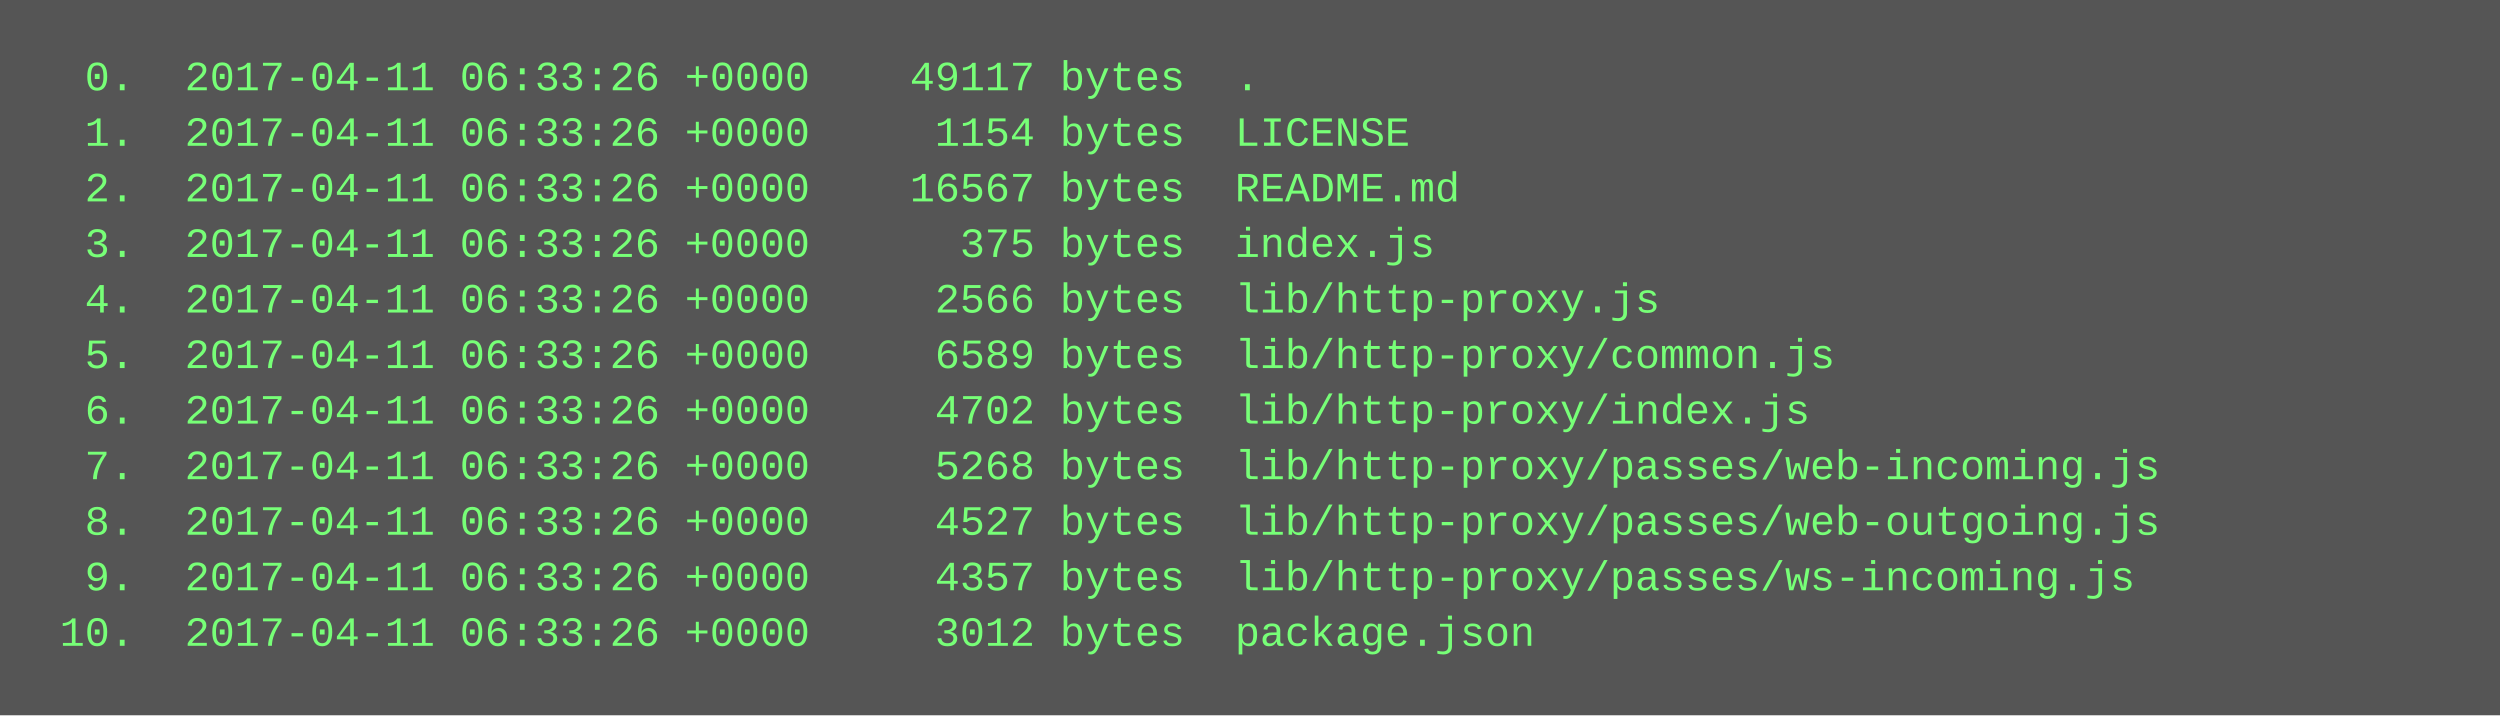
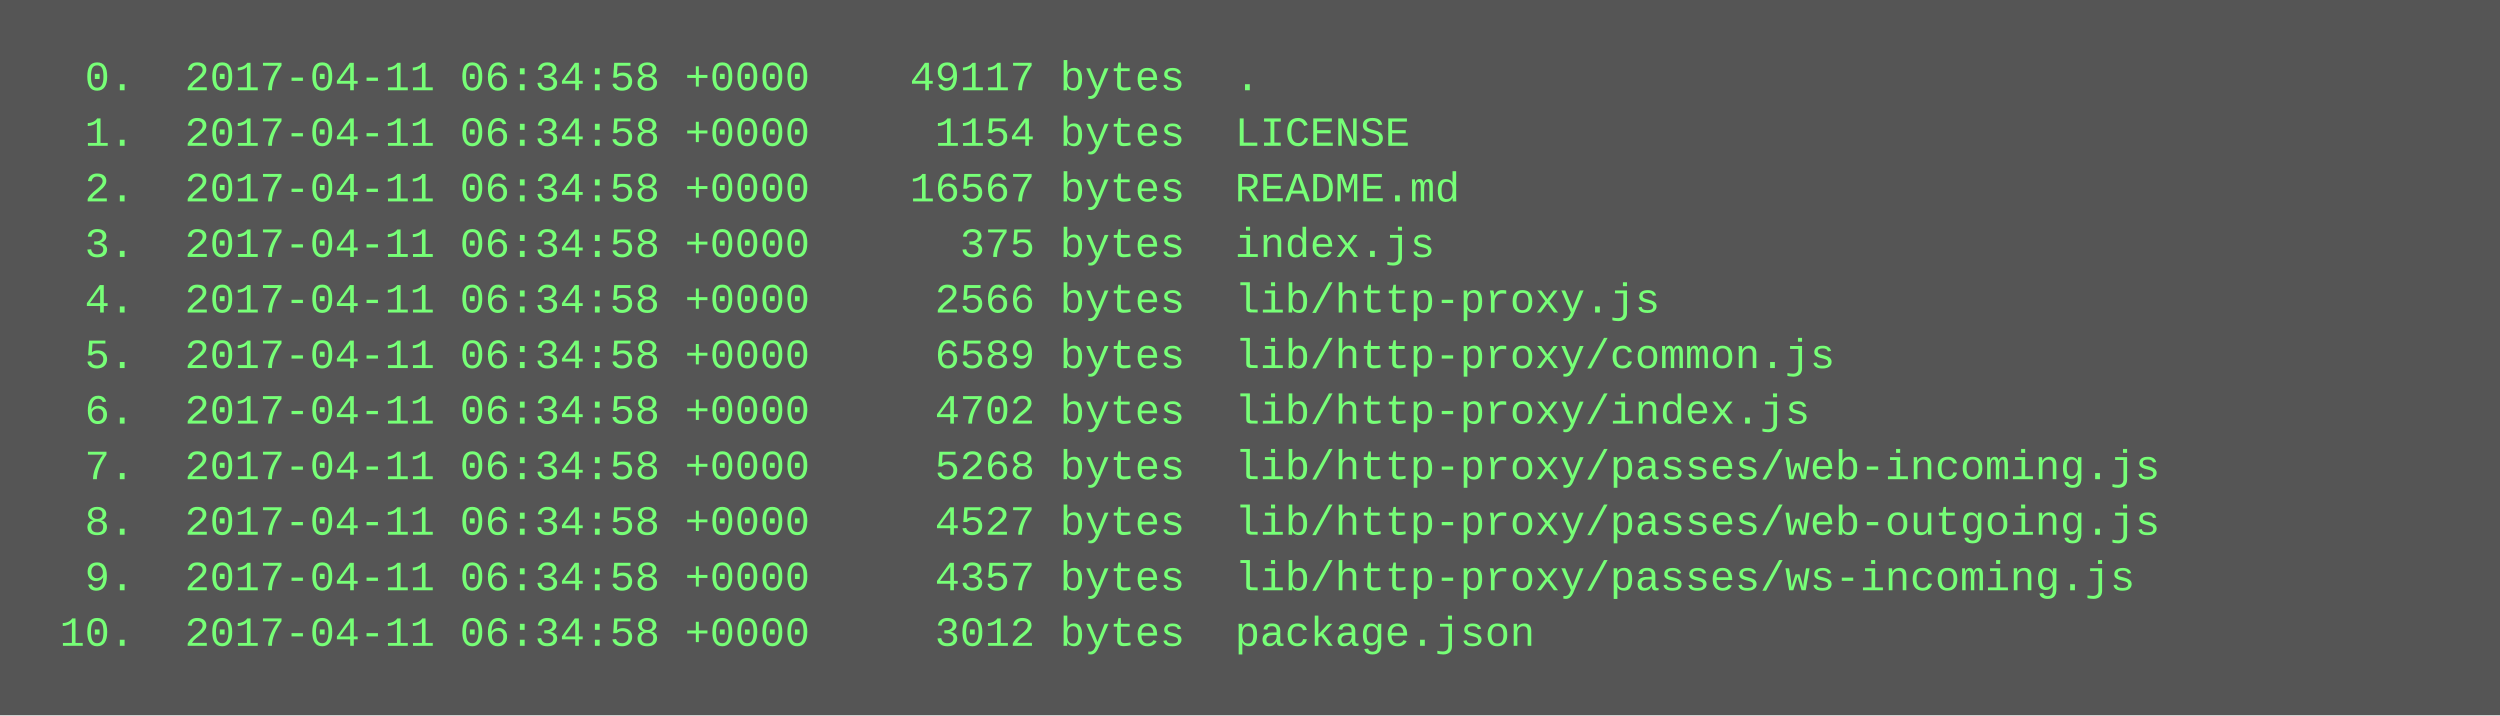
<svg xmlns="http://www.w3.org/2000/svg" height="206" width="720">
  <rect height="206" fill="#555" width="720" />
  <text fill="#7f7" font-family="Courier New" font-size="12" xml:space="preserve">
-     <tspan x="10" y="26">  0.  2017-04-11 06:33:26 +0000    49117 bytes  .</tspan>
-     <tspan x="10" y="42">  1.  2017-04-11 06:33:26 +0000     1154 bytes  LICENSE</tspan>
-     <tspan x="10" y="58">  2.  2017-04-11 06:33:26 +0000    16567 bytes  README.md</tspan>
-     <tspan x="10" y="74">  3.  2017-04-11 06:33:26 +0000      375 bytes  index.js</tspan>
-     <tspan x="10" y="90">  4.  2017-04-11 06:33:26 +0000     2566 bytes  lib/http-proxy.js</tspan>
-     <tspan x="10" y="106">  5.  2017-04-11 06:33:26 +0000     6589 bytes  lib/http-proxy/common.js</tspan>
-     <tspan x="10" y="122">  6.  2017-04-11 06:33:26 +0000     4702 bytes  lib/http-proxy/index.js</tspan>
-     <tspan x="10" y="138">  7.  2017-04-11 06:33:26 +0000     5268 bytes  lib/http-proxy/passes/web-incoming.js</tspan>
-     <tspan x="10" y="154">  8.  2017-04-11 06:33:26 +0000     4527 bytes  lib/http-proxy/passes/web-outgoing.js</tspan>
-     <tspan x="10" y="170">  9.  2017-04-11 06:33:26 +0000     4357 bytes  lib/http-proxy/passes/ws-incoming.js</tspan>
-     <tspan x="10" y="186"> 10.  2017-04-11 06:33:26 +0000     3012 bytes  package.json</tspan>
+     <tspan x="10" y="26">  0.  2017-04-11 06:34:58 +0000    49117 bytes  .</tspan>
+     <tspan x="10" y="42">  1.  2017-04-11 06:34:58 +0000     1154 bytes  LICENSE</tspan>
+     <tspan x="10" y="58">  2.  2017-04-11 06:34:58 +0000    16567 bytes  README.md</tspan>
+     <tspan x="10" y="74">  3.  2017-04-11 06:34:58 +0000      375 bytes  index.js</tspan>
+     <tspan x="10" y="90">  4.  2017-04-11 06:34:58 +0000     2566 bytes  lib/http-proxy.js</tspan>
+     <tspan x="10" y="106">  5.  2017-04-11 06:34:58 +0000     6589 bytes  lib/http-proxy/common.js</tspan>
+     <tspan x="10" y="122">  6.  2017-04-11 06:34:58 +0000     4702 bytes  lib/http-proxy/index.js</tspan>
+     <tspan x="10" y="138">  7.  2017-04-11 06:34:58 +0000     5268 bytes  lib/http-proxy/passes/web-incoming.js</tspan>
+     <tspan x="10" y="154">  8.  2017-04-11 06:34:58 +0000     4527 bytes  lib/http-proxy/passes/web-outgoing.js</tspan>
+     <tspan x="10" y="170">  9.  2017-04-11 06:34:58 +0000     4357 bytes  lib/http-proxy/passes/ws-incoming.js</tspan>
+     <tspan x="10" y="186"> 10.  2017-04-11 06:34:58 +0000     3012 bytes  package.json</tspan>
  </text>
</svg>
